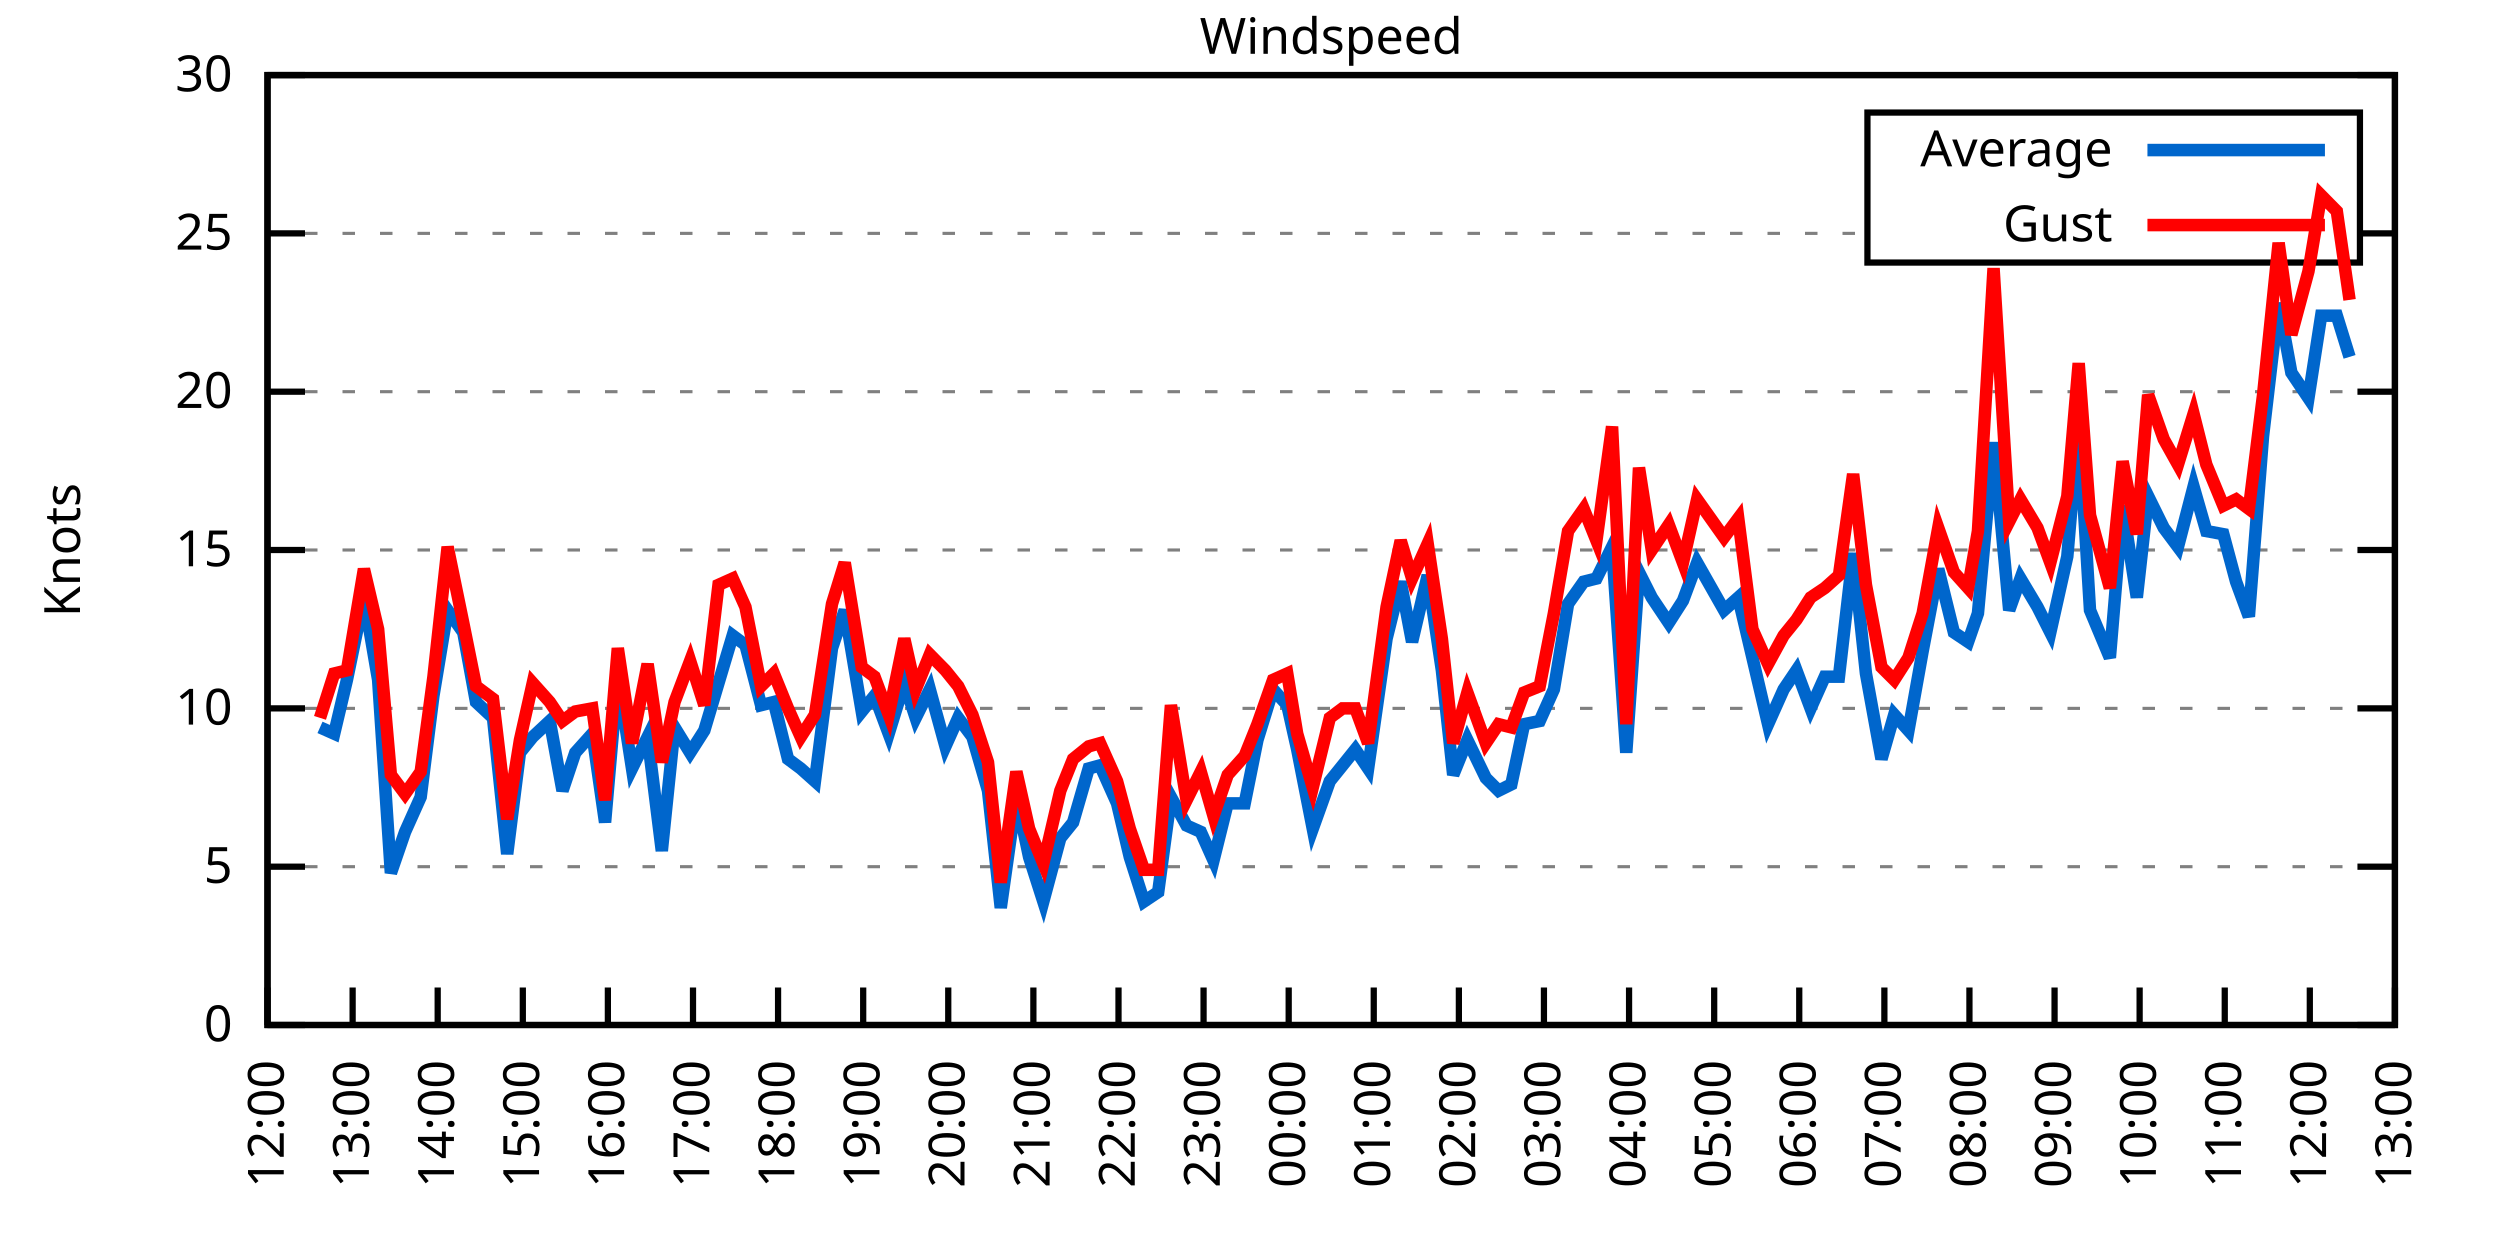
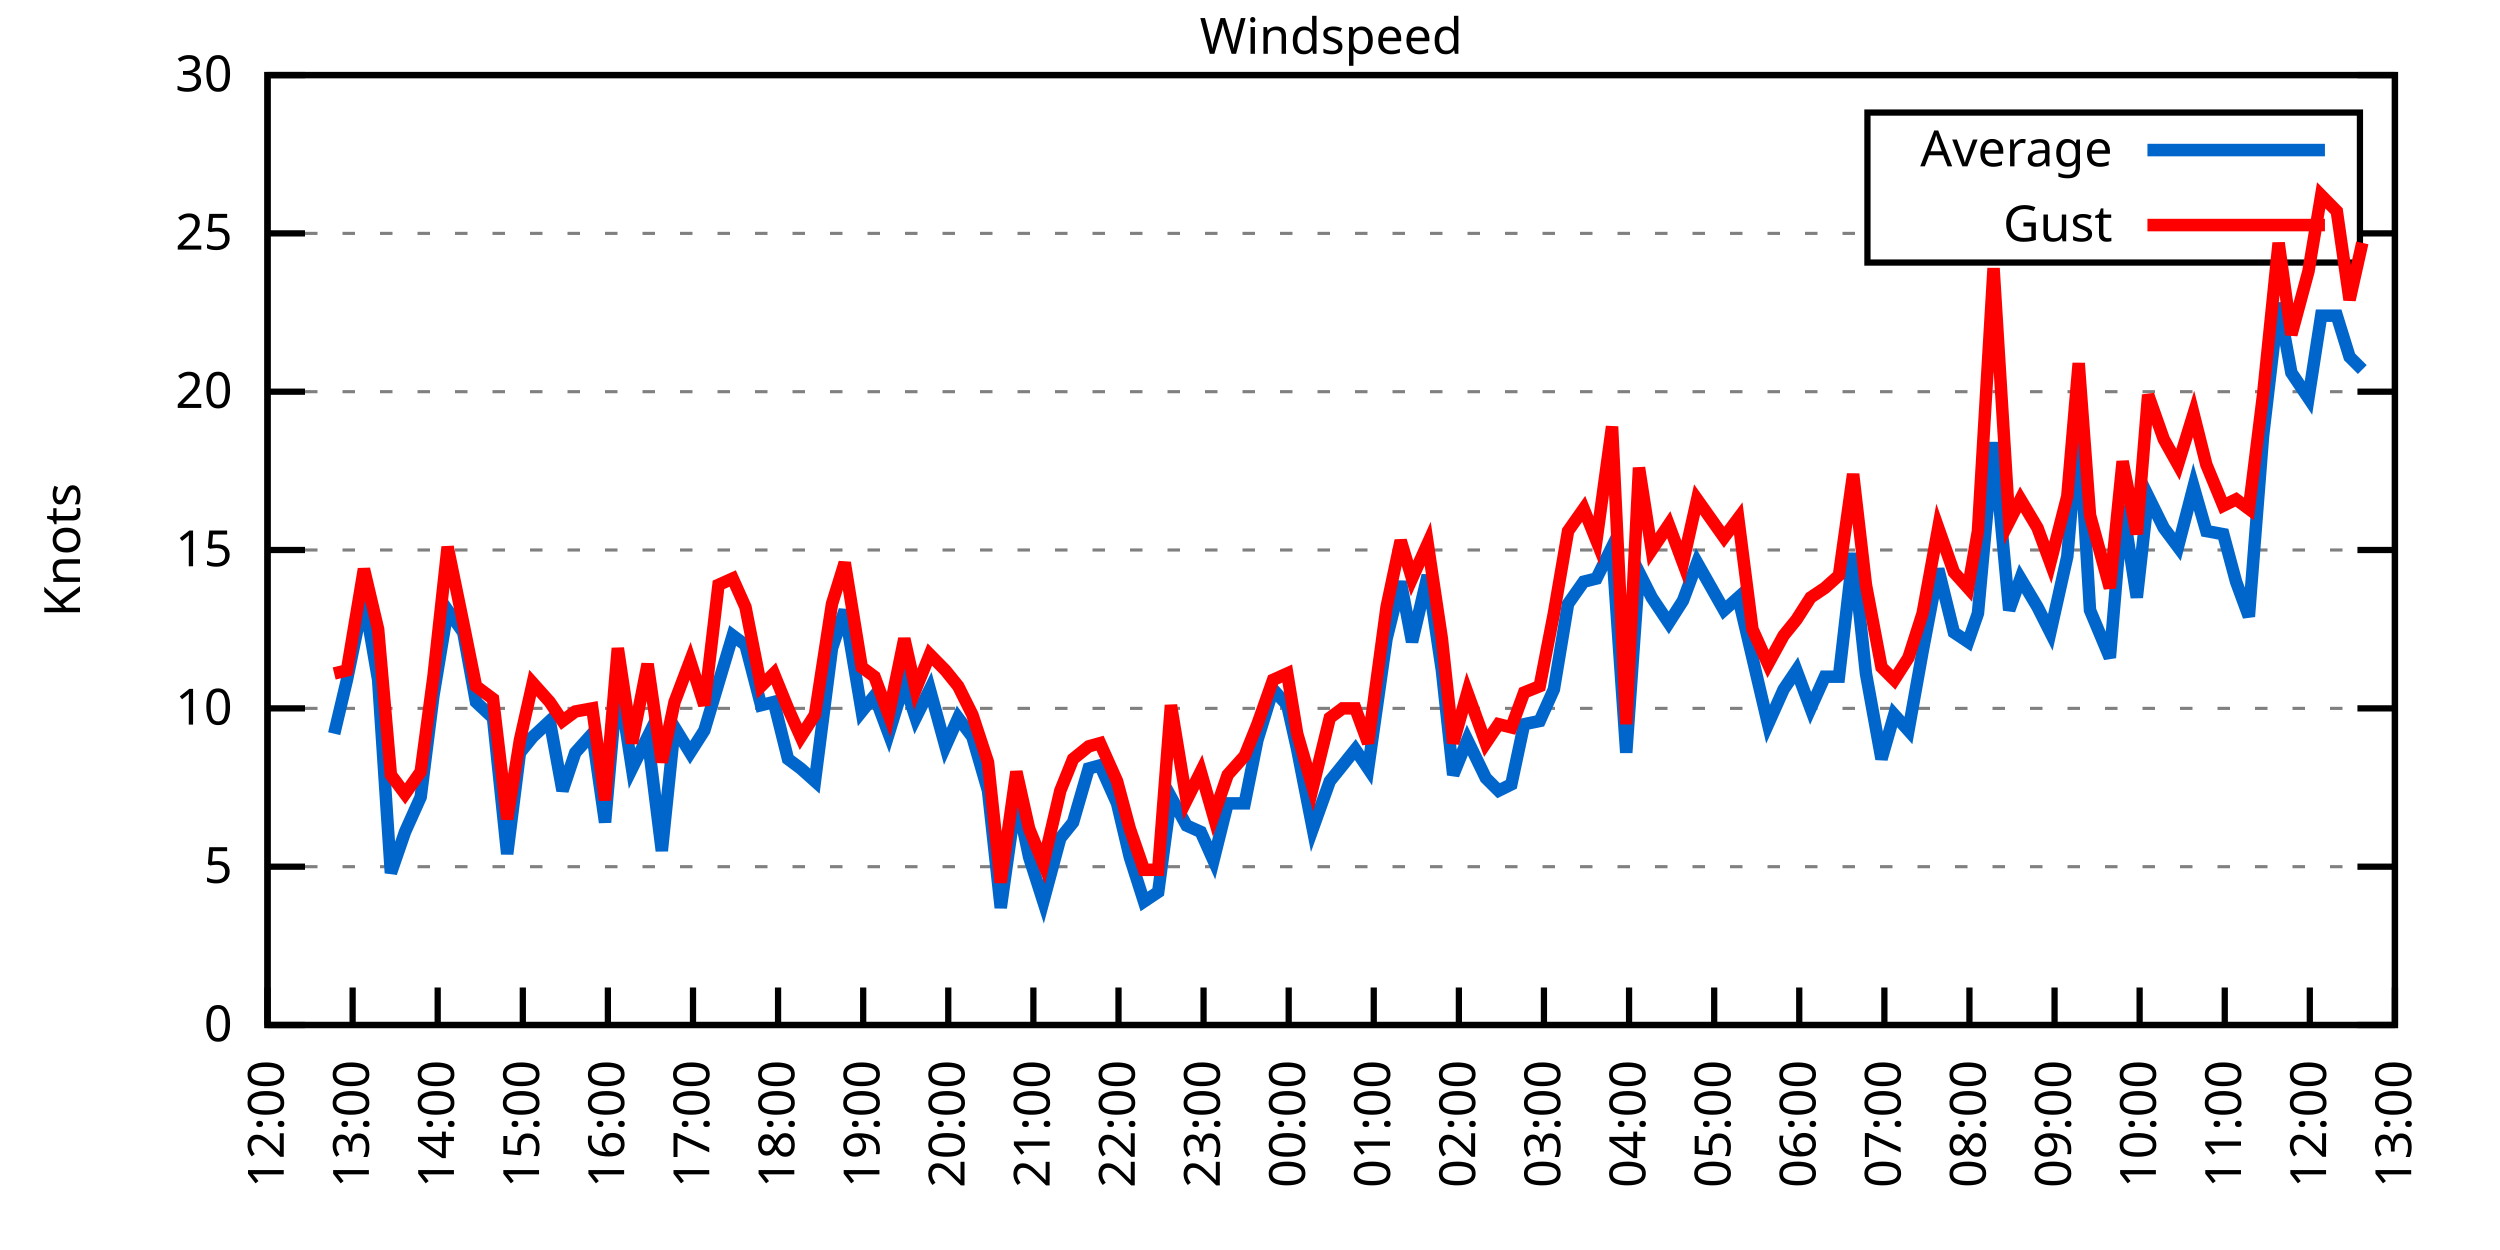
<svg xmlns="http://www.w3.org/2000/svg" xmlns:xlink="http://www.w3.org/1999/xlink" width="400" height="200" viewBox="0 0 400 200">
  <g id="gnuplot_canvas">
    <rect x="0" y="0" width="400" height="200" fill="none" />
    <defs>
      <circle id="gpDot" r="0.5" stroke-width="0.5" stroke="currentColor" />
      <path id="gpPt0" stroke-width="0.333" stroke="currentColor" d="M-1,0 h2 M0,-1 v2" />
      <path id="gpPt1" stroke-width="0.333" stroke="currentColor" d="M-1,-1 L1,1 M1,-1 L-1,1" />
      <path id="gpPt2" stroke-width="0.333" stroke="currentColor" d="M-1,0 L1,0 M0,-1 L0,1 M-1,-1 L1,1 M-1,1 L1,-1" />
      <rect id="gpPt3" stroke-width="0.333" stroke="currentColor" x="-1" y="-1" width="2" height="2" />
      <rect id="gpPt4" stroke-width="0.333" stroke="currentColor" fill="currentColor" x="-1" y="-1" width="2" height="2" />
      <circle id="gpPt5" stroke-width="0.333" stroke="currentColor" cx="0" cy="0" r="1" />
      <use xlink:href="#gpPt5" id="gpPt6" fill="currentColor" stroke="none" />
      <path id="gpPt7" stroke-width="0.333" stroke="currentColor" d="M0,-1.33 L-1.33,0.67 L1.33,0.67 z" />
      <use xlink:href="#gpPt7" id="gpPt8" fill="currentColor" stroke="none" />
      <use xlink:href="#gpPt7" id="gpPt9" stroke="currentColor" transform="rotate(180)" />
      <use xlink:href="#gpPt9" id="gpPt10" fill="currentColor" stroke="none" />
      <use xlink:href="#gpPt3" id="gpPt11" stroke="currentColor" transform="rotate(45)" />
      <use xlink:href="#gpPt11" id="gpPt12" fill="currentColor" stroke="none" />
      <path id="gpPt13" stroke-width="0.333" stroke="currentColor" d="M0,1.330 L1.265,0.411 L0.782,-1.067 L-0.782,-1.076 L-1.265,0.411 z" />
      <use xlink:href="#gpPt13" id="gpPt14" fill="currentColor" stroke="none" />
      <filter id="textbox" filterUnits="objectBoundingBox" x="0" y="0" height="1" width="1">
        <feFlood flood-color="white" flood-opacity="1" result="bgnd" />
        <feComposite in="SourceGraphic" in2="bgnd" operator="atop" />
      </filter>
      <filter id="greybox" filterUnits="objectBoundingBox" x="0" y="0" height="1" width="1">
        <feFlood flood-color="lightgrey" flood-opacity="1" result="grey" />
        <feComposite in="SourceGraphic" in2="grey" operator="atop" />
      </filter>
    </defs>
    <g fill="none" color="white" stroke="currentColor" stroke-width="1.00" stroke-linecap="butt" stroke-linejoin="miter">
</g>
    <g fill="none" color="black" stroke="currentColor" stroke-width="1.00" stroke-linecap="butt" stroke-linejoin="miter">
      <g stroke="none" shape-rendering="crispEdges">
        <polygon fill="rgb(255, 255, 255)" points="42.80,164.00 383.18,164.00 383.18,12.02 42.80,12.02 " />
      </g>
    </g>
    <g fill="none" color="black" stroke="currentColor" stroke-width="1.00" stroke-linecap="butt" stroke-linejoin="miter">
</g>
    <g fill="none" color="black" stroke="black" stroke-width="0.50" stroke-linecap="butt" stroke-linejoin="miter">
</g>
    <g fill="none" color="gray" stroke="currentColor" stroke-width="0.50" stroke-linecap="butt" stroke-linejoin="miter">
      <path stroke="gray" stroke-dasharray="2,4" class="gridline" d="M42.80,164.00 L383.19,164.00  " />
    </g>
    <g fill="none" color="gray" stroke="gray" stroke-width="1.00" stroke-linecap="butt" stroke-linejoin="miter">
</g>
    <g fill="none" color="black" stroke="currentColor" stroke-width="1.00" stroke-linecap="butt" stroke-linejoin="miter">
      <path stroke="black" d="M42.80,164.00 L48.80,164.00 M383.19,164.00 L377.19,164.00  " />
      <g transform="translate(37.20,166.60)" stroke="none" fill="black" font-family="Sans" font-size="8.00" text-anchor="end">
        <text>
          <tspan font-family="Sans"> 0</tspan>
        </text>
      </g>
    </g>
    <g fill="none" color="black" stroke="currentColor" stroke-width="1.00" stroke-linecap="butt" stroke-linejoin="miter">
</g>
    <g fill="none" color="black" stroke="black" stroke-width="0.50" stroke-linecap="butt" stroke-linejoin="miter">
</g>
    <g fill="none" color="gray" stroke="currentColor" stroke-width="0.50" stroke-linecap="butt" stroke-linejoin="miter">
      <path stroke="gray" stroke-dasharray="2,4" class="gridline" d="M42.80,138.67 L383.19,138.67  " />
    </g>
    <g fill="none" color="gray" stroke="gray" stroke-width="1.00" stroke-linecap="butt" stroke-linejoin="miter">
</g>
    <g fill="none" color="black" stroke="currentColor" stroke-width="1.00" stroke-linecap="butt" stroke-linejoin="miter">
      <path stroke="black" d="M42.80,138.67 L48.80,138.67 M383.19,138.67 L377.19,138.67  " />
      <g transform="translate(37.20,141.27)" stroke="none" fill="black" font-family="Sans" font-size="8.00" text-anchor="end">
        <text>
          <tspan font-family="Sans"> 5</tspan>
        </text>
      </g>
    </g>
    <g fill="none" color="black" stroke="currentColor" stroke-width="1.00" stroke-linecap="butt" stroke-linejoin="miter">
</g>
    <g fill="none" color="black" stroke="black" stroke-width="0.50" stroke-linecap="butt" stroke-linejoin="miter">
</g>
    <g fill="none" color="gray" stroke="currentColor" stroke-width="0.50" stroke-linecap="butt" stroke-linejoin="miter">
      <path stroke="gray" stroke-dasharray="2,4" class="gridline" d="M42.80,113.34 L383.19,113.34  " />
    </g>
    <g fill="none" color="gray" stroke="gray" stroke-width="1.00" stroke-linecap="butt" stroke-linejoin="miter">
</g>
    <g fill="none" color="black" stroke="currentColor" stroke-width="1.00" stroke-linecap="butt" stroke-linejoin="miter">
      <path stroke="black" d="M42.80,113.34 L48.80,113.34 M383.19,113.34 L377.19,113.34  " />
      <g transform="translate(37.20,115.94)" stroke="none" fill="black" font-family="Sans" font-size="8.00" text-anchor="end">
        <text>
          <tspan font-family="Sans"> 10</tspan>
        </text>
      </g>
    </g>
    <g fill="none" color="black" stroke="currentColor" stroke-width="1.00" stroke-linecap="butt" stroke-linejoin="miter">
</g>
    <g fill="none" color="black" stroke="black" stroke-width="0.50" stroke-linecap="butt" stroke-linejoin="miter">
</g>
    <g fill="none" color="gray" stroke="currentColor" stroke-width="0.50" stroke-linecap="butt" stroke-linejoin="miter">
      <path stroke="gray" stroke-dasharray="2,4" class="gridline" d="M42.80,88.00 L383.19,88.00  " />
    </g>
    <g fill="none" color="gray" stroke="gray" stroke-width="1.00" stroke-linecap="butt" stroke-linejoin="miter">
</g>
    <g fill="none" color="black" stroke="currentColor" stroke-width="1.00" stroke-linecap="butt" stroke-linejoin="miter">
      <path stroke="black" d="M42.80,88.00 L48.80,88.00 M383.19,88.00 L377.19,88.00  " />
      <g transform="translate(37.20,90.60)" stroke="none" fill="black" font-family="Sans" font-size="8.00" text-anchor="end">
        <text>
          <tspan font-family="Sans"> 15</tspan>
        </text>
      </g>
    </g>
    <g fill="none" color="black" stroke="currentColor" stroke-width="1.00" stroke-linecap="butt" stroke-linejoin="miter">
</g>
    <g fill="none" color="black" stroke="black" stroke-width="0.50" stroke-linecap="butt" stroke-linejoin="miter">
</g>
    <g fill="none" color="gray" stroke="currentColor" stroke-width="0.50" stroke-linecap="butt" stroke-linejoin="miter">
      <path stroke="gray" stroke-dasharray="2,4" class="gridline" d="M42.80,62.67 L383.19,62.67  " />
    </g>
    <g fill="none" color="gray" stroke="gray" stroke-width="1.00" stroke-linecap="butt" stroke-linejoin="miter">
</g>
    <g fill="none" color="black" stroke="currentColor" stroke-width="1.00" stroke-linecap="butt" stroke-linejoin="miter">
      <path stroke="black" d="M42.80,62.67 L48.80,62.67 M383.19,62.67 L377.19,62.67  " />
      <g transform="translate(37.20,65.27)" stroke="none" fill="black" font-family="Sans" font-size="8.00" text-anchor="end">
        <text>
          <tspan font-family="Sans"> 20</tspan>
        </text>
      </g>
    </g>
    <g fill="none" color="black" stroke="currentColor" stroke-width="1.00" stroke-linecap="butt" stroke-linejoin="miter">
</g>
    <g fill="none" color="black" stroke="black" stroke-width="0.50" stroke-linecap="butt" stroke-linejoin="miter">
</g>
    <g fill="none" color="gray" stroke="currentColor" stroke-width="0.50" stroke-linecap="butt" stroke-linejoin="miter">
      <path stroke="gray" stroke-dasharray="2,4" class="gridline" d="M42.80,37.34 L298.79,37.34 M377.59,37.34 L383.19,37.34  " />
    </g>
    <g fill="none" color="gray" stroke="gray" stroke-width="1.00" stroke-linecap="butt" stroke-linejoin="miter">
</g>
    <g fill="none" color="black" stroke="currentColor" stroke-width="1.00" stroke-linecap="butt" stroke-linejoin="miter">
      <path stroke="black" d="M42.80,37.34 L48.80,37.34 M383.19,37.34 L377.19,37.34  " />
      <g transform="translate(37.20,39.94)" stroke="none" fill="black" font-family="Sans" font-size="8.00" text-anchor="end">
        <text>
          <tspan font-family="Sans"> 25</tspan>
        </text>
      </g>
    </g>
    <g fill="none" color="black" stroke="currentColor" stroke-width="1.00" stroke-linecap="butt" stroke-linejoin="miter">
</g>
    <g fill="none" color="black" stroke="black" stroke-width="0.50" stroke-linecap="butt" stroke-linejoin="miter">
</g>
    <g fill="none" color="gray" stroke="currentColor" stroke-width="0.50" stroke-linecap="butt" stroke-linejoin="miter">
      <path stroke="gray" stroke-dasharray="2,4" class="gridline" d="M42.80,12.01 L383.19,12.01  " />
    </g>
    <g fill="none" color="gray" stroke="gray" stroke-width="1.00" stroke-linecap="butt" stroke-linejoin="miter">
</g>
    <g fill="none" color="black" stroke="currentColor" stroke-width="1.00" stroke-linecap="butt" stroke-linejoin="miter">
      <path stroke="black" d="M42.80,12.01 L48.80,12.01 M383.19,12.01 L377.19,12.01  " />
      <g transform="translate(37.20,14.61)" stroke="none" fill="black" font-family="Sans" font-size="8.00" text-anchor="end">
        <text>
          <tspan font-family="Sans"> 30</tspan>
        </text>
      </g>
    </g>
    <g fill="none" color="black" stroke="currentColor" stroke-width="1.00" stroke-linecap="butt" stroke-linejoin="miter">
      <path stroke="black" d="M42.80,164.00 L42.80,158.00  " />
      <g transform="translate(45.40,169.60) rotate(270.00)" stroke="none" fill="black" font-family="Sans" font-size="8.00" text-anchor="end">
        <text>
          <tspan font-family="Sans">12:00</tspan>
        </text>
      </g>
    </g>
    <g fill="none" color="black" stroke="currentColor" stroke-width="1.00" stroke-linecap="butt" stroke-linejoin="miter">
      <path stroke="black" d="M56.42,164.00 L56.42,158.00  " />
      <g transform="translate(59.02,169.60) rotate(270.00)" stroke="none" fill="black" font-family="Sans" font-size="8.00" text-anchor="end">
        <text>
          <tspan font-family="Sans">13:00</tspan>
        </text>
      </g>
    </g>
    <g fill="none" color="black" stroke="currentColor" stroke-width="1.00" stroke-linecap="butt" stroke-linejoin="miter">
      <path stroke="black" d="M70.03,164.00 L70.03,158.00  " />
      <g transform="translate(72.63,169.60) rotate(270.00)" stroke="none" fill="black" font-family="Sans" font-size="8.00" text-anchor="end">
        <text>
          <tspan font-family="Sans">14:00</tspan>
        </text>
      </g>
    </g>
    <g fill="none" color="black" stroke="currentColor" stroke-width="1.00" stroke-linecap="butt" stroke-linejoin="miter">
      <path stroke="black" d="M83.65,164.00 L83.65,158.00  " />
      <g transform="translate(86.25,169.60) rotate(270.00)" stroke="none" fill="black" font-family="Sans" font-size="8.00" text-anchor="end">
        <text>
          <tspan font-family="Sans">15:00</tspan>
        </text>
      </g>
    </g>
    <g fill="none" color="black" stroke="currentColor" stroke-width="1.00" stroke-linecap="butt" stroke-linejoin="miter">
      <path stroke="black" d="M97.26,164.00 L97.26,158.00  " />
      <g transform="translate(99.86,169.60) rotate(270.00)" stroke="none" fill="black" font-family="Sans" font-size="8.00" text-anchor="end">
        <text>
          <tspan font-family="Sans">16:00</tspan>
        </text>
      </g>
    </g>
    <g fill="none" color="black" stroke="currentColor" stroke-width="1.00" stroke-linecap="butt" stroke-linejoin="miter">
      <path stroke="black" d="M110.88,164.00 L110.88,158.00  " />
      <g transform="translate(113.48,169.60) rotate(270.00)" stroke="none" fill="black" font-family="Sans" font-size="8.00" text-anchor="end">
        <text>
          <tspan font-family="Sans">17:00</tspan>
        </text>
      </g>
    </g>
    <g fill="none" color="black" stroke="currentColor" stroke-width="1.00" stroke-linecap="butt" stroke-linejoin="miter">
      <path stroke="black" d="M124.49,164.00 L124.49,158.00  " />
      <g transform="translate(127.09,169.60) rotate(270.00)" stroke="none" fill="black" font-family="Sans" font-size="8.00" text-anchor="end">
        <text>
          <tspan font-family="Sans">18:00</tspan>
        </text>
      </g>
    </g>
    <g fill="none" color="black" stroke="currentColor" stroke-width="1.00" stroke-linecap="butt" stroke-linejoin="miter">
      <path stroke="black" d="M138.11,164.00 L138.11,158.00  " />
      <g transform="translate(140.71,169.60) rotate(270.00)" stroke="none" fill="black" font-family="Sans" font-size="8.00" text-anchor="end">
        <text>
          <tspan font-family="Sans">19:00</tspan>
        </text>
      </g>
    </g>
    <g fill="none" color="black" stroke="currentColor" stroke-width="1.00" stroke-linecap="butt" stroke-linejoin="miter">
      <path stroke="black" d="M151.72,164.00 L151.72,158.00  " />
      <g transform="translate(154.32,169.60) rotate(270.00)" stroke="none" fill="black" font-family="Sans" font-size="8.00" text-anchor="end">
        <text>
          <tspan font-family="Sans">20:00</tspan>
        </text>
      </g>
    </g>
    <g fill="none" color="black" stroke="currentColor" stroke-width="1.00" stroke-linecap="butt" stroke-linejoin="miter">
      <path stroke="black" d="M165.34,164.00 L165.34,158.00  " />
      <g transform="translate(167.94,169.60) rotate(270.00)" stroke="none" fill="black" font-family="Sans" font-size="8.00" text-anchor="end">
        <text>
          <tspan font-family="Sans">21:00</tspan>
        </text>
      </g>
    </g>
    <g fill="none" color="black" stroke="currentColor" stroke-width="1.00" stroke-linecap="butt" stroke-linejoin="miter">
      <path stroke="black" d="M178.96,164.00 L178.96,158.00  " />
      <g transform="translate(181.56,169.60) rotate(270.00)" stroke="none" fill="black" font-family="Sans" font-size="8.00" text-anchor="end">
        <text>
          <tspan font-family="Sans">22:00</tspan>
        </text>
      </g>
    </g>
    <g fill="none" color="black" stroke="currentColor" stroke-width="1.00" stroke-linecap="butt" stroke-linejoin="miter">
      <path stroke="black" d="M192.57,164.00 L192.57,158.00  " />
      <g transform="translate(195.17,169.60) rotate(270.00)" stroke="none" fill="black" font-family="Sans" font-size="8.00" text-anchor="end">
        <text>
          <tspan font-family="Sans">23:00</tspan>
        </text>
      </g>
    </g>
    <g fill="none" color="black" stroke="currentColor" stroke-width="1.00" stroke-linecap="butt" stroke-linejoin="miter">
      <path stroke="black" d="M206.19,164.00 L206.19,158.00  " />
      <g transform="translate(208.79,169.60) rotate(270.00)" stroke="none" fill="black" font-family="Sans" font-size="8.00" text-anchor="end">
        <text>
          <tspan font-family="Sans">00:00</tspan>
        </text>
      </g>
    </g>
    <g fill="none" color="black" stroke="currentColor" stroke-width="1.00" stroke-linecap="butt" stroke-linejoin="miter">
      <path stroke="black" d="M219.80,164.00 L219.80,158.00  " />
      <g transform="translate(222.40,169.60) rotate(270.00)" stroke="none" fill="black" font-family="Sans" font-size="8.00" text-anchor="end">
        <text>
          <tspan font-family="Sans">01:00</tspan>
        </text>
      </g>
    </g>
    <g fill="none" color="black" stroke="currentColor" stroke-width="1.00" stroke-linecap="butt" stroke-linejoin="miter">
      <path stroke="black" d="M233.42,164.00 L233.42,158.00  " />
      <g transform="translate(236.02,169.60) rotate(270.00)" stroke="none" fill="black" font-family="Sans" font-size="8.00" text-anchor="end">
        <text>
          <tspan font-family="Sans">02:00</tspan>
        </text>
      </g>
    </g>
    <g fill="none" color="black" stroke="currentColor" stroke-width="1.00" stroke-linecap="butt" stroke-linejoin="miter">
      <path stroke="black" d="M247.03,164.00 L247.03,158.00  " />
      <g transform="translate(249.63,169.60) rotate(270.00)" stroke="none" fill="black" font-family="Sans" font-size="8.00" text-anchor="end">
        <text>
          <tspan font-family="Sans">03:00</tspan>
        </text>
      </g>
    </g>
    <g fill="none" color="black" stroke="currentColor" stroke-width="1.00" stroke-linecap="butt" stroke-linejoin="miter">
      <path stroke="black" d="M260.65,164.00 L260.65,158.00  " />
      <g transform="translate(263.25,169.60) rotate(270.00)" stroke="none" fill="black" font-family="Sans" font-size="8.00" text-anchor="end">
        <text>
          <tspan font-family="Sans">04:00</tspan>
        </text>
      </g>
    </g>
    <g fill="none" color="black" stroke="currentColor" stroke-width="1.00" stroke-linecap="butt" stroke-linejoin="miter">
      <path stroke="black" d="M274.27,164.00 L274.27,158.00  " />
      <g transform="translate(276.87,169.60) rotate(270.00)" stroke="none" fill="black" font-family="Sans" font-size="8.00" text-anchor="end">
        <text>
          <tspan font-family="Sans">05:00</tspan>
        </text>
      </g>
    </g>
    <g fill="none" color="black" stroke="currentColor" stroke-width="1.00" stroke-linecap="butt" stroke-linejoin="miter">
      <path stroke="black" d="M287.88,164.00 L287.88,158.00  " />
      <g transform="translate(290.48,169.60) rotate(270.00)" stroke="none" fill="black" font-family="Sans" font-size="8.00" text-anchor="end">
        <text>
          <tspan font-family="Sans">06:00</tspan>
        </text>
      </g>
    </g>
    <g fill="none" color="black" stroke="currentColor" stroke-width="1.00" stroke-linecap="butt" stroke-linejoin="miter">
      <path stroke="black" d="M301.50,164.00 L301.50,158.00  " />
      <g transform="translate(304.10,169.60) rotate(270.00)" stroke="none" fill="black" font-family="Sans" font-size="8.00" text-anchor="end">
        <text>
          <tspan font-family="Sans">07:00</tspan>
        </text>
      </g>
    </g>
    <g fill="none" color="black" stroke="currentColor" stroke-width="1.00" stroke-linecap="butt" stroke-linejoin="miter">
      <path stroke="black" d="M315.11,164.00 L315.11,158.00  " />
      <g transform="translate(317.71,169.60) rotate(270.00)" stroke="none" fill="black" font-family="Sans" font-size="8.00" text-anchor="end">
        <text>
          <tspan font-family="Sans">08:00</tspan>
        </text>
      </g>
    </g>
    <g fill="none" color="black" stroke="currentColor" stroke-width="1.00" stroke-linecap="butt" stroke-linejoin="miter">
      <path stroke="black" d="M328.73,164.00 L328.73,158.00  " />
      <g transform="translate(331.33,169.60) rotate(270.00)" stroke="none" fill="black" font-family="Sans" font-size="8.00" text-anchor="end">
        <text>
          <tspan font-family="Sans">09:00</tspan>
        </text>
      </g>
    </g>
    <g fill="none" color="black" stroke="currentColor" stroke-width="1.00" stroke-linecap="butt" stroke-linejoin="miter">
      <path stroke="black" d="M342.34,164.00 L342.34,158.00  " />
      <g transform="translate(344.94,169.60) rotate(270.00)" stroke="none" fill="black" font-family="Sans" font-size="8.00" text-anchor="end">
        <text>
          <tspan font-family="Sans">10:00</tspan>
        </text>
      </g>
    </g>
    <g fill="none" color="black" stroke="currentColor" stroke-width="1.00" stroke-linecap="butt" stroke-linejoin="miter">
      <path stroke="black" d="M355.96,164.00 L355.96,158.00  " />
      <g transform="translate(358.56,169.60) rotate(270.00)" stroke="none" fill="black" font-family="Sans" font-size="8.00" text-anchor="end">
        <text>
          <tspan font-family="Sans">11:00</tspan>
        </text>
      </g>
    </g>
    <g fill="none" color="black" stroke="currentColor" stroke-width="1.00" stroke-linecap="butt" stroke-linejoin="miter">
      <path stroke="black" d="M369.57,164.00 L369.57,158.00  " />
      <g transform="translate(372.17,169.60) rotate(270.00)" stroke="none" fill="black" font-family="Sans" font-size="8.00" text-anchor="end">
        <text>
          <tspan font-family="Sans">12:00</tspan>
        </text>
      </g>
    </g>
    <g fill="none" color="black" stroke="currentColor" stroke-width="1.00" stroke-linecap="butt" stroke-linejoin="miter">
      <path stroke="black" d="M383.19,164.00 L383.19,158.00  " />
      <g transform="translate(385.79,169.60) rotate(270.00)" stroke="none" fill="black" font-family="Sans" font-size="8.00" text-anchor="end">
        <text>
          <tspan font-family="Sans">13:00</tspan>
        </text>
      </g>
    </g>
    <g fill="none" color="black" stroke="currentColor" stroke-width="1.00" stroke-linecap="butt" stroke-linejoin="miter">
</g>
    <g fill="none" color="black" stroke="currentColor" stroke-width="1.00" stroke-linecap="butt" stroke-linejoin="miter">
      <path stroke="black" d="M42.80,12.01 L42.80,164.00 L383.19,164.00 L383.19,12.01 L42.80,12.01 Z  " />
    </g>
    <g fill="none" color="black" stroke="currentColor" stroke-width="1.00" stroke-linecap="butt" stroke-linejoin="miter">
</g>
    <g fill="none" color="black" stroke="currentColor" stroke-width="1.00" stroke-linecap="butt" stroke-linejoin="miter">
      <path stroke="black" d="M298.79,42.01 L298.79,18.01 L377.59,18.01 L377.59,42.01 L298.79,42.01 Z  " />
    </g>
    <g id="Windspeed_plot_1">
      <g fill="none" color="white" stroke="black" stroke-width="2.00" stroke-linecap="butt" stroke-linejoin="miter">
</g>
      <g fill="none" color="black" stroke="currentColor" stroke-width="2.00" stroke-linecap="butt" stroke-linejoin="miter">
        <g transform="translate(337.99,26.61)" stroke="none" fill="black" font-family="Sans" font-size="8.00" text-anchor="end">
          <text>
            <tspan font-family="Sans">Average</tspan>
          </text>
        </g>
      </g>
      <g fill="none" color="black" stroke="currentColor" stroke-width="2.00" stroke-linecap="butt" stroke-linejoin="miter">
-         <path stroke="rgb(  0, 102, 204)" d="M343.59,24.01 L371.99,24.01 M51.20,116.38 L53.47,117.39 L55.51,108.78 L58.23,95.60 L60.50,108.78 L62.54,139.68   L64.81,133.10 L67.31,127.52 L69.35,111.31 L71.62,97.63 L74.12,101.18 L76.16,112.32 L78.88,114.86 L81.15,136.64   L83.19,120.43 L85.24,117.90 L87.96,115.36 L90.00,126.51 L92.04,120.43 L94.77,117.39 L96.81,131.58 L98.85,108.27   L101.12,122.96 L103.62,117.90 L105.89,136.14 L107.93,116.38 L110.42,120.43 L112.69,116.88 L114.96,109.28 L117.23,101.68   L119.27,103.20 L121.77,112.83 L123.81,112.32 L126.08,121.44 L128.12,122.96 L130.39,124.99 L133.12,103.71 L135.16,97.63   L137.88,113.84 L139.92,111.31 L142.19,117.39 L144.69,109.28 L146.51,114.86 L148.77,110.30 L151.27,119.42 L153.31,114.86   L155.58,117.90 L158.08,126.51 L160.12,145.25 L162.62,127.52 L164.66,137.15 L166.93,144.24 L169.65,134.11 L171.69,131.58   L174.19,122.96 L176.01,122.46 L178.73,128.54 L180.77,137.15 L183.04,144.24 L185.31,142.72 L187.35,127.52 L189.85,132.08   L192.12,133.10 L194.16,137.66 L196.43,128.54 L199.15,128.54 L201.19,118.40 L203.69,110.30 L205.96,112.83 L207.55,119.92   L210.04,132.59 L212.77,124.99 L214.81,122.46 L216.85,119.92 L218.90,122.96 L221.85,102.19 L224.11,93.07 L225.93,102.70   L228.43,92.06 L230.70,107.26 L232.51,123.98 L234.78,118.40 L237.73,124.48 L239.77,126.51 L241.81,125.50 L243.86,115.87   L246.35,115.36 L248.62,110.30 L250.89,96.62 L253.39,93.07 L255.43,92.56 L257.93,87.50 L260.20,120.43 L262.24,91.55   L264.28,95.60 L267.00,99.66 L269.27,96.11 L271.54,90.03 L275.85,97.63 L278.12,95.60 L280.39,105.23 L282.89,115.87   L285.38,110.30 L287.43,107.26 L289.70,113.34 L291.97,108.27 L294.23,108.27 L296.50,88.51 L298.55,107.76 L301.04,121.44   L303.08,114.35 L305.35,116.88 L307.62,104.22 L310.12,91.04 L312.62,101.18 L314.89,102.70 L316.47,98.14 L318.97,70.78   L321.47,97.63 L323.28,92.56 L326.00,97.12 L328.05,101.18 L330.77,89.02 L332.59,67.74 L334.40,97.63 L337.58,105.23   L339.62,80.91 L341.89,95.60 L343.70,79.39 L346.20,84.46 L348.47,87.50 L350.97,77.87 L353.01,84.97 L355.73,85.47   L357.77,93.07 L359.82,98.64 L362.09,69.77 L364.58,48.49 L366.62,59.63 L369.35,63.69 L371.39,50.51 L373.89,50.51   L375.93,57.10  " />
+         <path stroke="rgb(  0, 102, 204)" d="M343.59,24.01 L371.99,24.01 M53.47,117.39 L55.51,108.78 L58.23,95.60 L60.50,108.78 L62.54,139.68 L64.81,133.10   L67.31,127.52 L69.35,111.31 L71.62,97.63 L74.12,101.18 L76.16,112.32 L78.88,114.86 L81.15,136.64 L83.19,120.43   L85.24,117.90 L87.96,115.36 L90.00,126.51 L92.04,120.43 L94.77,117.39 L96.81,131.58 L98.85,108.27 L101.12,122.96   L103.62,117.90 L105.89,136.14 L107.93,116.38 L110.42,120.43 L112.69,116.88 L114.96,109.28 L117.23,101.68 L119.27,103.20   L121.77,112.83 L123.81,112.32 L126.08,121.44 L128.12,122.96 L130.39,124.99 L133.12,103.71 L135.16,97.63 L137.88,113.84   L139.92,111.31 L142.19,117.39 L144.69,109.28 L146.51,114.86 L148.77,110.30 L151.27,119.42 L153.31,114.86 L155.58,117.90   L158.08,126.51 L160.12,145.25 L162.62,127.52 L164.66,137.15 L166.93,144.24 L169.65,134.11 L171.69,131.58 L174.19,122.96   L176.01,122.46 L178.73,128.54 L180.77,137.15 L183.04,144.24 L185.31,142.72 L187.35,127.52 L189.85,132.08 L192.12,133.10   L194.16,137.66 L196.43,128.54 L199.15,128.54 L201.19,118.40 L203.69,110.30 L205.96,112.83 L207.55,119.92 L210.04,132.59   L212.77,124.99 L214.81,122.46 L216.85,119.92 L218.90,122.96 L221.85,102.19 L224.11,93.07 L225.93,102.70 L228.43,92.06   L230.70,107.26 L232.51,123.98 L234.78,118.40 L237.73,124.48 L239.77,126.51 L241.81,125.50 L243.86,115.87 L246.35,115.36   L248.62,110.30 L250.89,96.62 L253.39,93.07 L255.43,92.56 L257.93,87.50 L260.20,120.43 L262.24,91.55 L264.28,95.60   L267.00,99.66 L269.27,96.11 L271.54,90.03 L275.85,97.63 L278.12,95.60 L280.39,105.23 L282.89,115.87 L285.38,110.30   L287.43,107.26 L289.70,113.34 L291.97,108.27 L294.23,108.27 L296.50,88.51 L298.55,107.76 L301.04,121.44 L303.08,114.35   L305.35,116.88 L307.62,104.22 L310.12,91.04 L312.62,101.18 L314.89,102.70 L316.47,98.14 L318.97,70.78 L321.47,97.63   L323.28,92.56 L326.00,97.12 L328.05,101.18 L330.77,89.02 L332.59,67.74 L334.40,97.63 L337.58,105.23 L339.62,80.91   L341.89,95.60 L343.70,79.39 L346.20,84.46 L348.47,87.50 L350.97,77.87 L353.01,84.97 L355.73,85.47 L357.77,93.07   L359.82,98.64 L362.09,69.77 L364.58,48.49 L366.62,59.63 L369.35,63.69 L371.39,50.51 L373.89,50.51 L375.93,57.10   L377.97,59.13  " />
      </g>
    </g>
    <g id="Windspeed_plot_2">
      <g fill="none" color="black" stroke="currentColor" stroke-width="2.00" stroke-linecap="butt" stroke-linejoin="miter">
        <g transform="translate(337.99,38.61)" stroke="none" fill="black" font-family="Sans" font-size="8.00" text-anchor="end">
          <text>
            <tspan font-family="Sans">Gust</tspan>
          </text>
        </g>
      </g>
      <g fill="none" color="black" stroke="currentColor" stroke-width="2.00" stroke-linecap="butt" stroke-linejoin="miter">
-         <path stroke="rgb(255,   0,   0)" d="M343.59,36.01 L371.99,36.01 M51.20,114.86 L53.47,107.76 L55.51,107.26 L58.23,91.04 L60.50,100.67 L62.54,123.98   L64.81,127.02 L67.31,123.47 L69.35,108.27 L71.62,87.50 L74.12,99.66 L76.16,109.79 L78.88,111.82 L81.15,131.07   L83.19,118.40 L85.24,109.28 L87.96,112.32 L90.00,115.36 L92.04,113.84 L94.77,113.34 L96.81,128.03 L98.85,103.71   L101.12,118.91 L103.62,106.24 L105.89,121.95 L107.93,112.32 L110.42,105.74 L112.69,112.83 L114.96,93.58 L117.23,92.56   L119.27,97.12 L121.77,109.79 L123.81,107.76 L126.08,113.34 L128.12,117.90 L130.39,114.35 L133.12,96.62 L135.16,90.03   L137.88,106.75 L139.92,108.27 L142.19,114.35 L144.69,102.19 L146.51,110.30 L148.77,104.72 L151.27,107.26 L153.31,109.79   L155.58,114.35 L158.08,121.95 L160.12,141.20 L162.62,123.47 L164.66,132.59 L166.93,138.16 L169.65,126.51 L171.69,121.44   L174.19,119.42 L176.01,118.91 L178.73,124.99 L180.77,132.59 L183.04,139.17 L185.31,139.17 L187.35,112.83 L189.85,128.03   L192.12,123.47 L194.16,130.56 L196.43,123.98 L199.15,120.94 L201.19,115.87 L203.69,108.78 L205.96,107.76 L207.55,117.39   L210.04,126.00 L212.77,114.86 L214.81,113.34 L216.85,113.34 L218.90,118.91 L221.85,97.12 L224.11,86.49 L225.93,92.56   L228.43,86.99 L230.70,102.19 L232.51,118.91 L234.78,110.80 L237.73,118.91 L239.77,115.87 L241.81,116.38 L243.86,110.80   L246.35,109.79 L248.62,98.14 L250.89,84.97 L253.39,81.42 L255.43,86.49 L257.93,68.25 L260.20,115.87 L262.24,74.83   L264.28,88.00 L267.00,83.95 L269.27,90.03 L271.54,79.90 L275.85,85.98 L278.12,82.94 L280.39,100.67 L282.89,106.24   L285.38,101.68 L287.43,99.15 L289.70,95.60 L291.97,94.08 L294.23,92.06 L296.50,75.85 L298.55,93.58 L301.04,106.75   L303.08,108.78 L305.35,105.23 L307.62,98.14 L310.12,84.46 L312.62,91.55 L314.89,94.08 L316.47,84.97 L318.97,42.91   L321.47,83.45 L323.28,79.90 L326.00,84.46 L328.05,90.03 L330.77,79.39 L332.59,58.11 L334.40,82.43 L337.58,94.08   L339.62,73.82 L341.89,85.47 L343.70,63.18 L346.20,70.27 L348.47,74.33 L350.97,66.22 L353.01,74.33 L355.73,80.91   L357.77,79.90 L359.82,81.42 L362.09,63.18 L364.58,38.86 L366.62,53.55 L369.35,43.42 L371.39,31.26 L373.89,33.80   L375.93,47.98  " />
+         <path stroke="rgb(255,   0,   0)" d="M343.59,36.01 L371.99,36.01 M53.47,107.76 L55.51,107.26 L58.23,91.04 L60.50,100.67 L62.54,123.98 L64.81,127.02   L67.31,123.47 L69.35,108.27 L71.62,87.50 L74.12,99.66 L76.16,109.79 L78.88,111.82 L81.15,131.07 L83.19,118.40   L85.24,109.28 L87.96,112.32 L90.00,115.36 L92.04,113.84 L94.77,113.34 L96.81,128.03 L98.85,103.71 L101.12,118.91   L103.62,106.24 L105.89,121.95 L107.93,112.32 L110.42,105.74 L112.69,112.83 L114.96,93.58 L117.23,92.56 L119.27,97.12   L121.77,109.79 L123.81,107.76 L126.08,113.34 L128.12,117.90 L130.39,114.35 L133.12,96.62 L135.16,90.03 L137.88,106.75   L139.92,108.27 L142.19,114.35 L144.69,102.19 L146.51,110.30 L148.77,104.72 L151.27,107.26 L153.31,109.79 L155.58,114.35   L158.08,121.95 L160.12,141.20 L162.62,123.47 L164.66,132.59 L166.93,138.16 L169.65,126.51 L171.69,121.44 L174.19,119.42   L176.01,118.91 L178.73,124.99 L180.77,132.59 L183.04,139.17 L185.31,139.17 L187.35,112.83 L189.85,128.03 L192.12,123.47   L194.16,130.56 L196.43,123.98 L199.15,120.94 L201.19,115.87 L203.69,108.78 L205.96,107.76 L207.55,117.39 L210.04,126.00   L212.77,114.86 L214.81,113.34 L216.85,113.34 L218.90,118.91 L221.85,97.12 L224.11,86.49 L225.93,92.56 L228.43,86.99   L230.70,102.19 L232.51,118.91 L234.78,110.80 L237.73,118.91 L239.77,115.87 L241.81,116.38 L243.86,110.80 L246.35,109.79   L248.62,98.14 L250.89,84.97 L253.39,81.42 L255.43,86.49 L257.93,68.25 L260.20,115.87 L262.24,74.83 L264.28,88.00   L267.00,83.95 L269.27,90.03 L271.54,79.90 L275.85,85.98 L278.12,82.94 L280.39,100.67 L282.89,106.24 L285.38,101.68   L287.43,99.15 L289.70,95.60 L291.97,94.08 L294.23,92.06 L296.50,75.85 L298.55,93.58 L301.04,106.75 L303.08,108.78   L305.35,105.23 L307.62,98.14 L310.12,84.46 L312.62,91.55 L314.89,94.08 L316.47,84.97 L318.97,42.91 L321.47,83.45   L323.28,79.90 L326.00,84.46 L328.05,90.03 L330.77,79.39 L332.59,58.11 L334.40,82.43 L337.58,94.08 L339.62,73.82   L341.89,85.47 L343.70,63.18 L346.20,70.27 L348.47,74.33 L350.97,66.22 L353.01,74.33 L355.73,80.91 L357.77,79.90   L359.82,81.42 L362.09,63.18 L364.58,38.86 L366.62,53.55 L369.35,43.42 L371.39,31.26 L373.89,33.80 L375.93,47.98   L377.97,38.86  " />
      </g>
    </g>
    <g fill="none" color="black" stroke="currentColor" stroke-width="2.00" stroke-linecap="butt" stroke-linejoin="miter">
</g>
    <g fill="none" color="black" stroke="black" stroke-width="1.00" stroke-linecap="butt" stroke-linejoin="miter">
</g>
    <g fill="none" color="black" stroke="currentColor" stroke-width="1.00" stroke-linecap="butt" stroke-linejoin="miter">
      <path stroke="black" d="M42.80,12.01 L42.80,164.00 L383.19,164.00 L383.19,12.01 L42.80,12.01 Z  " />
      <g transform="translate(12.80,88.01) rotate(270.00)" stroke="none" fill="black" font-family="Sans" font-size="8.00" text-anchor="middle">
        <text>
          <tspan font-family="Sans">Knots</tspan>
        </text>
      </g>
    </g>
    <g fill="none" color="black" stroke="currentColor" stroke-width="1.00" stroke-linecap="butt" stroke-linejoin="miter">
</g>
    <g fill="none" color="black" stroke="currentColor" stroke-width="1.00" stroke-linecap="butt" stroke-linejoin="miter">
      <g transform="translate(212.99,8.61)" stroke="none" fill="black" font-family="Sans" font-size="8.00" text-anchor="middle">
        <text>
          <tspan font-family="Sans">Windspeed</tspan>
        </text>
      </g>
    </g>
    <g fill="none" color="black" stroke="currentColor" stroke-width="1.00" stroke-linecap="butt" stroke-linejoin="miter">
</g>
  </g>
</svg>
